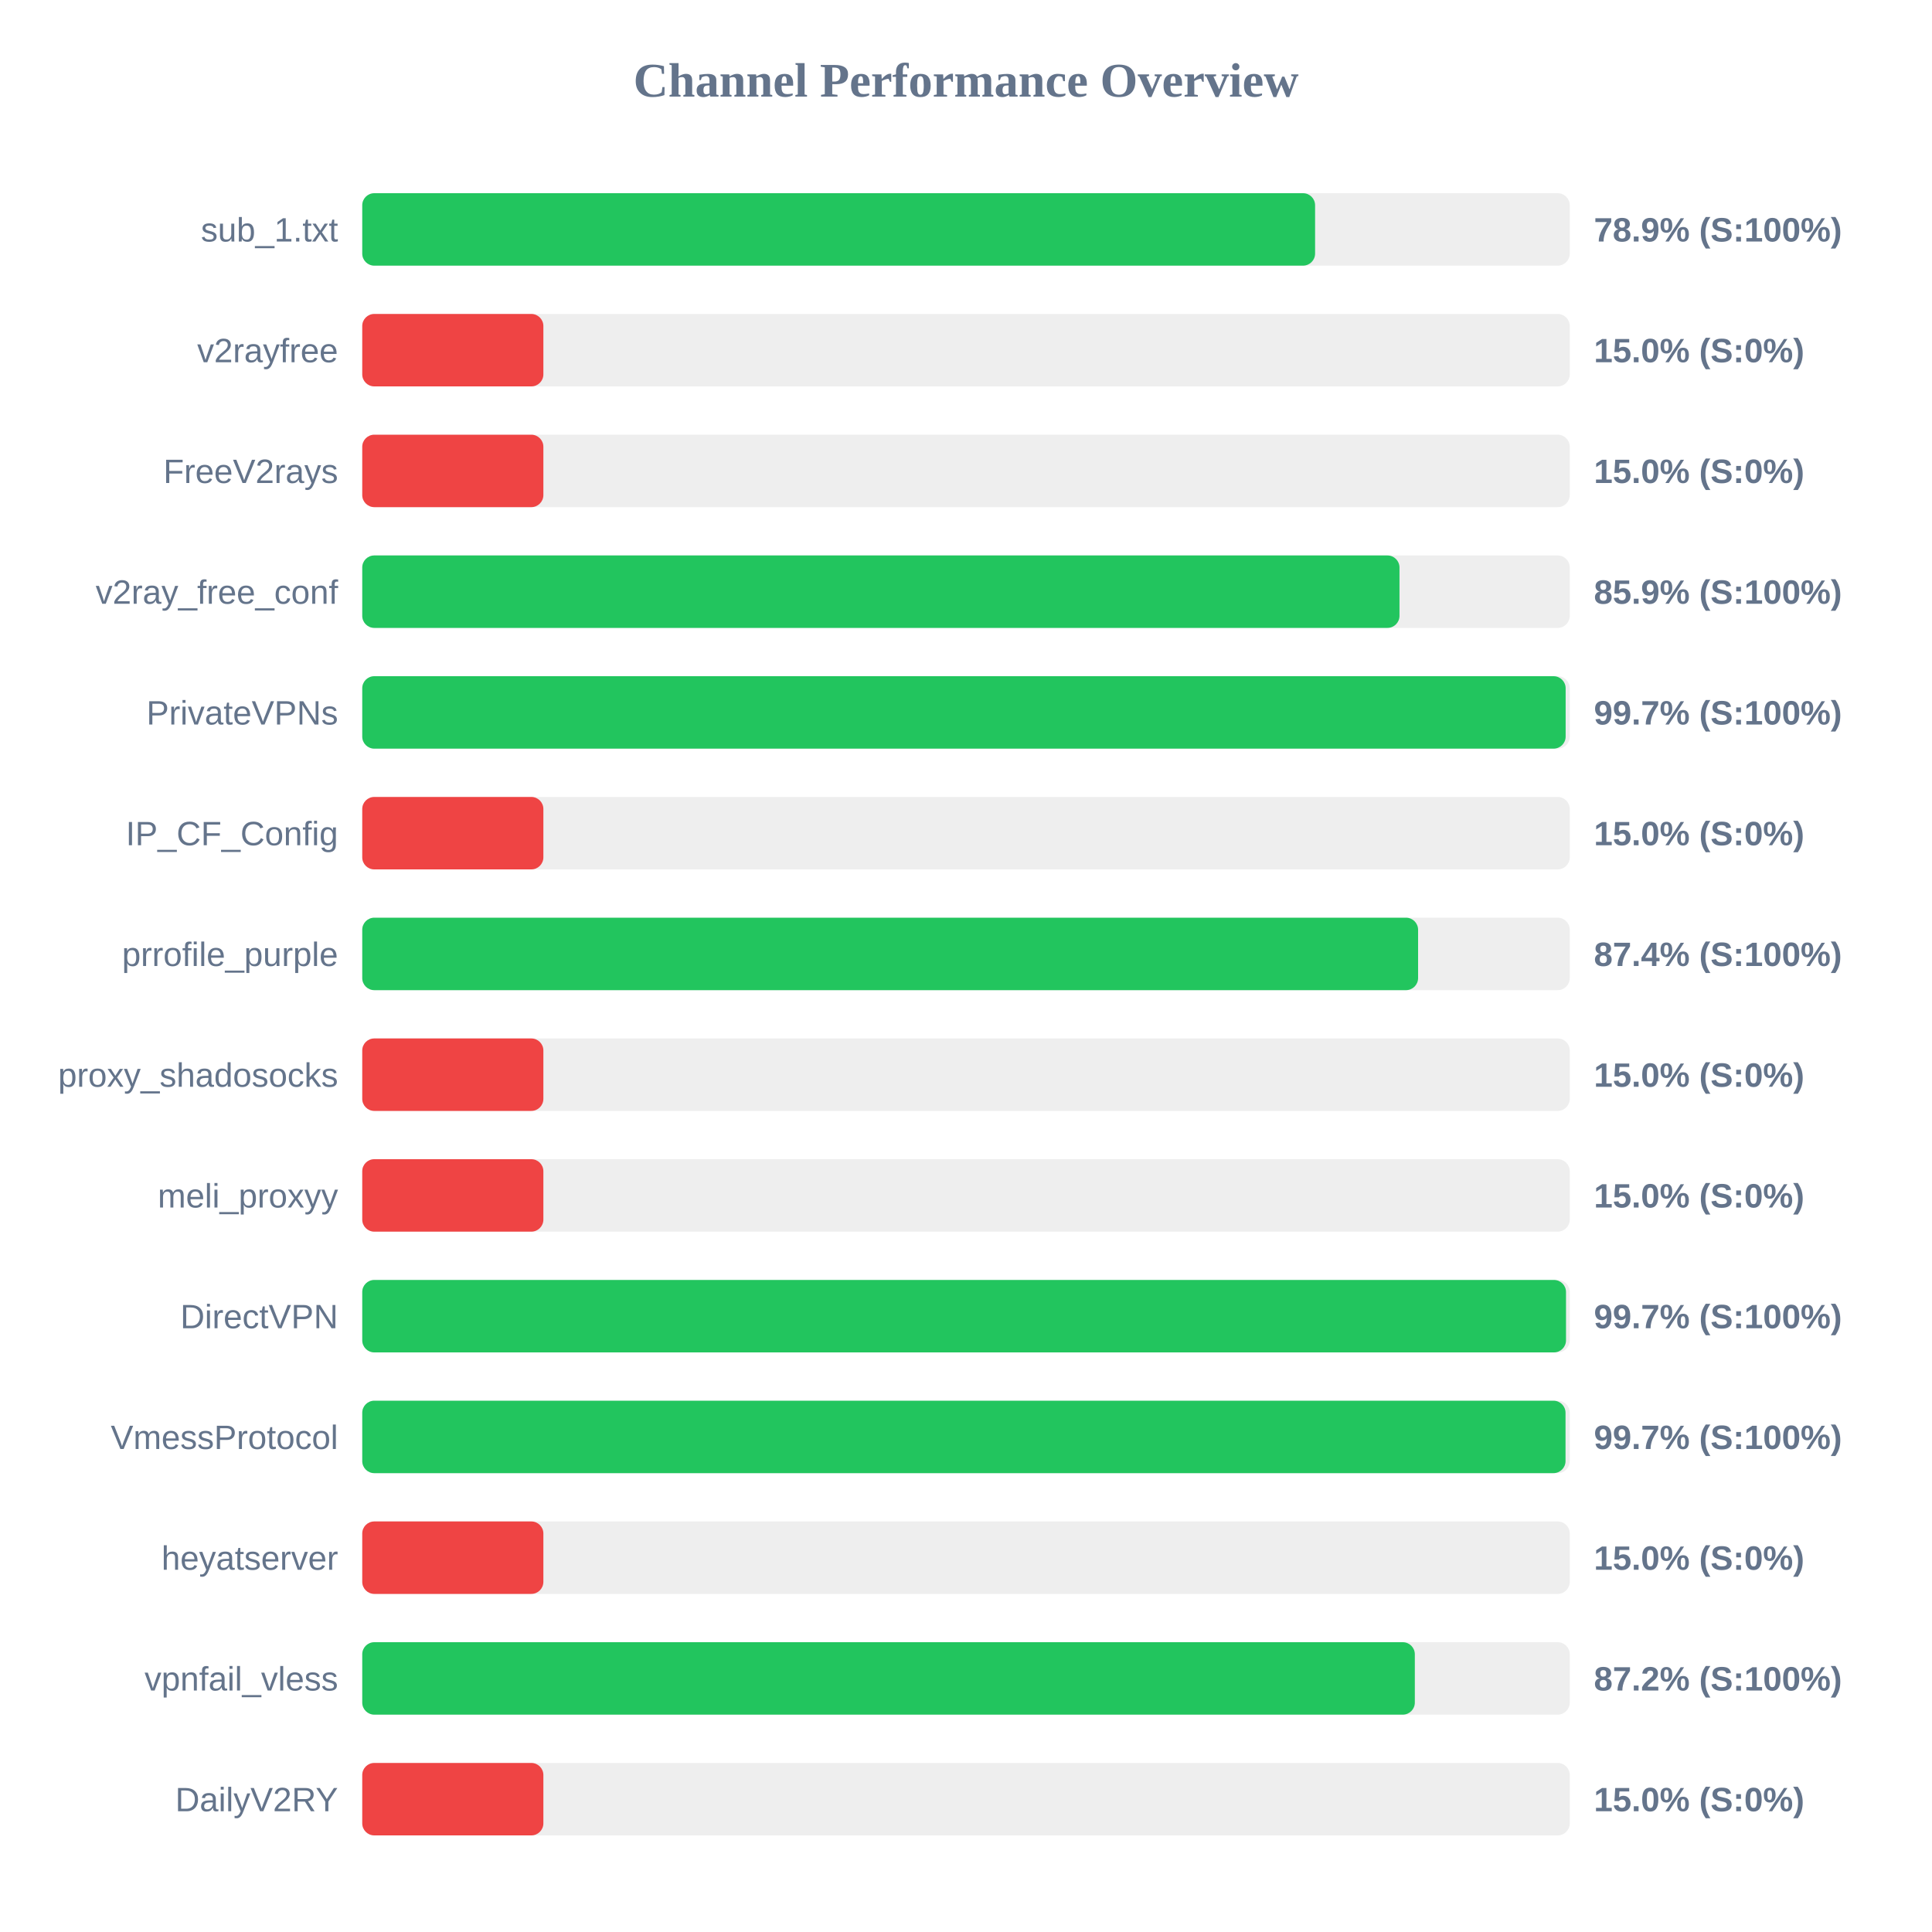
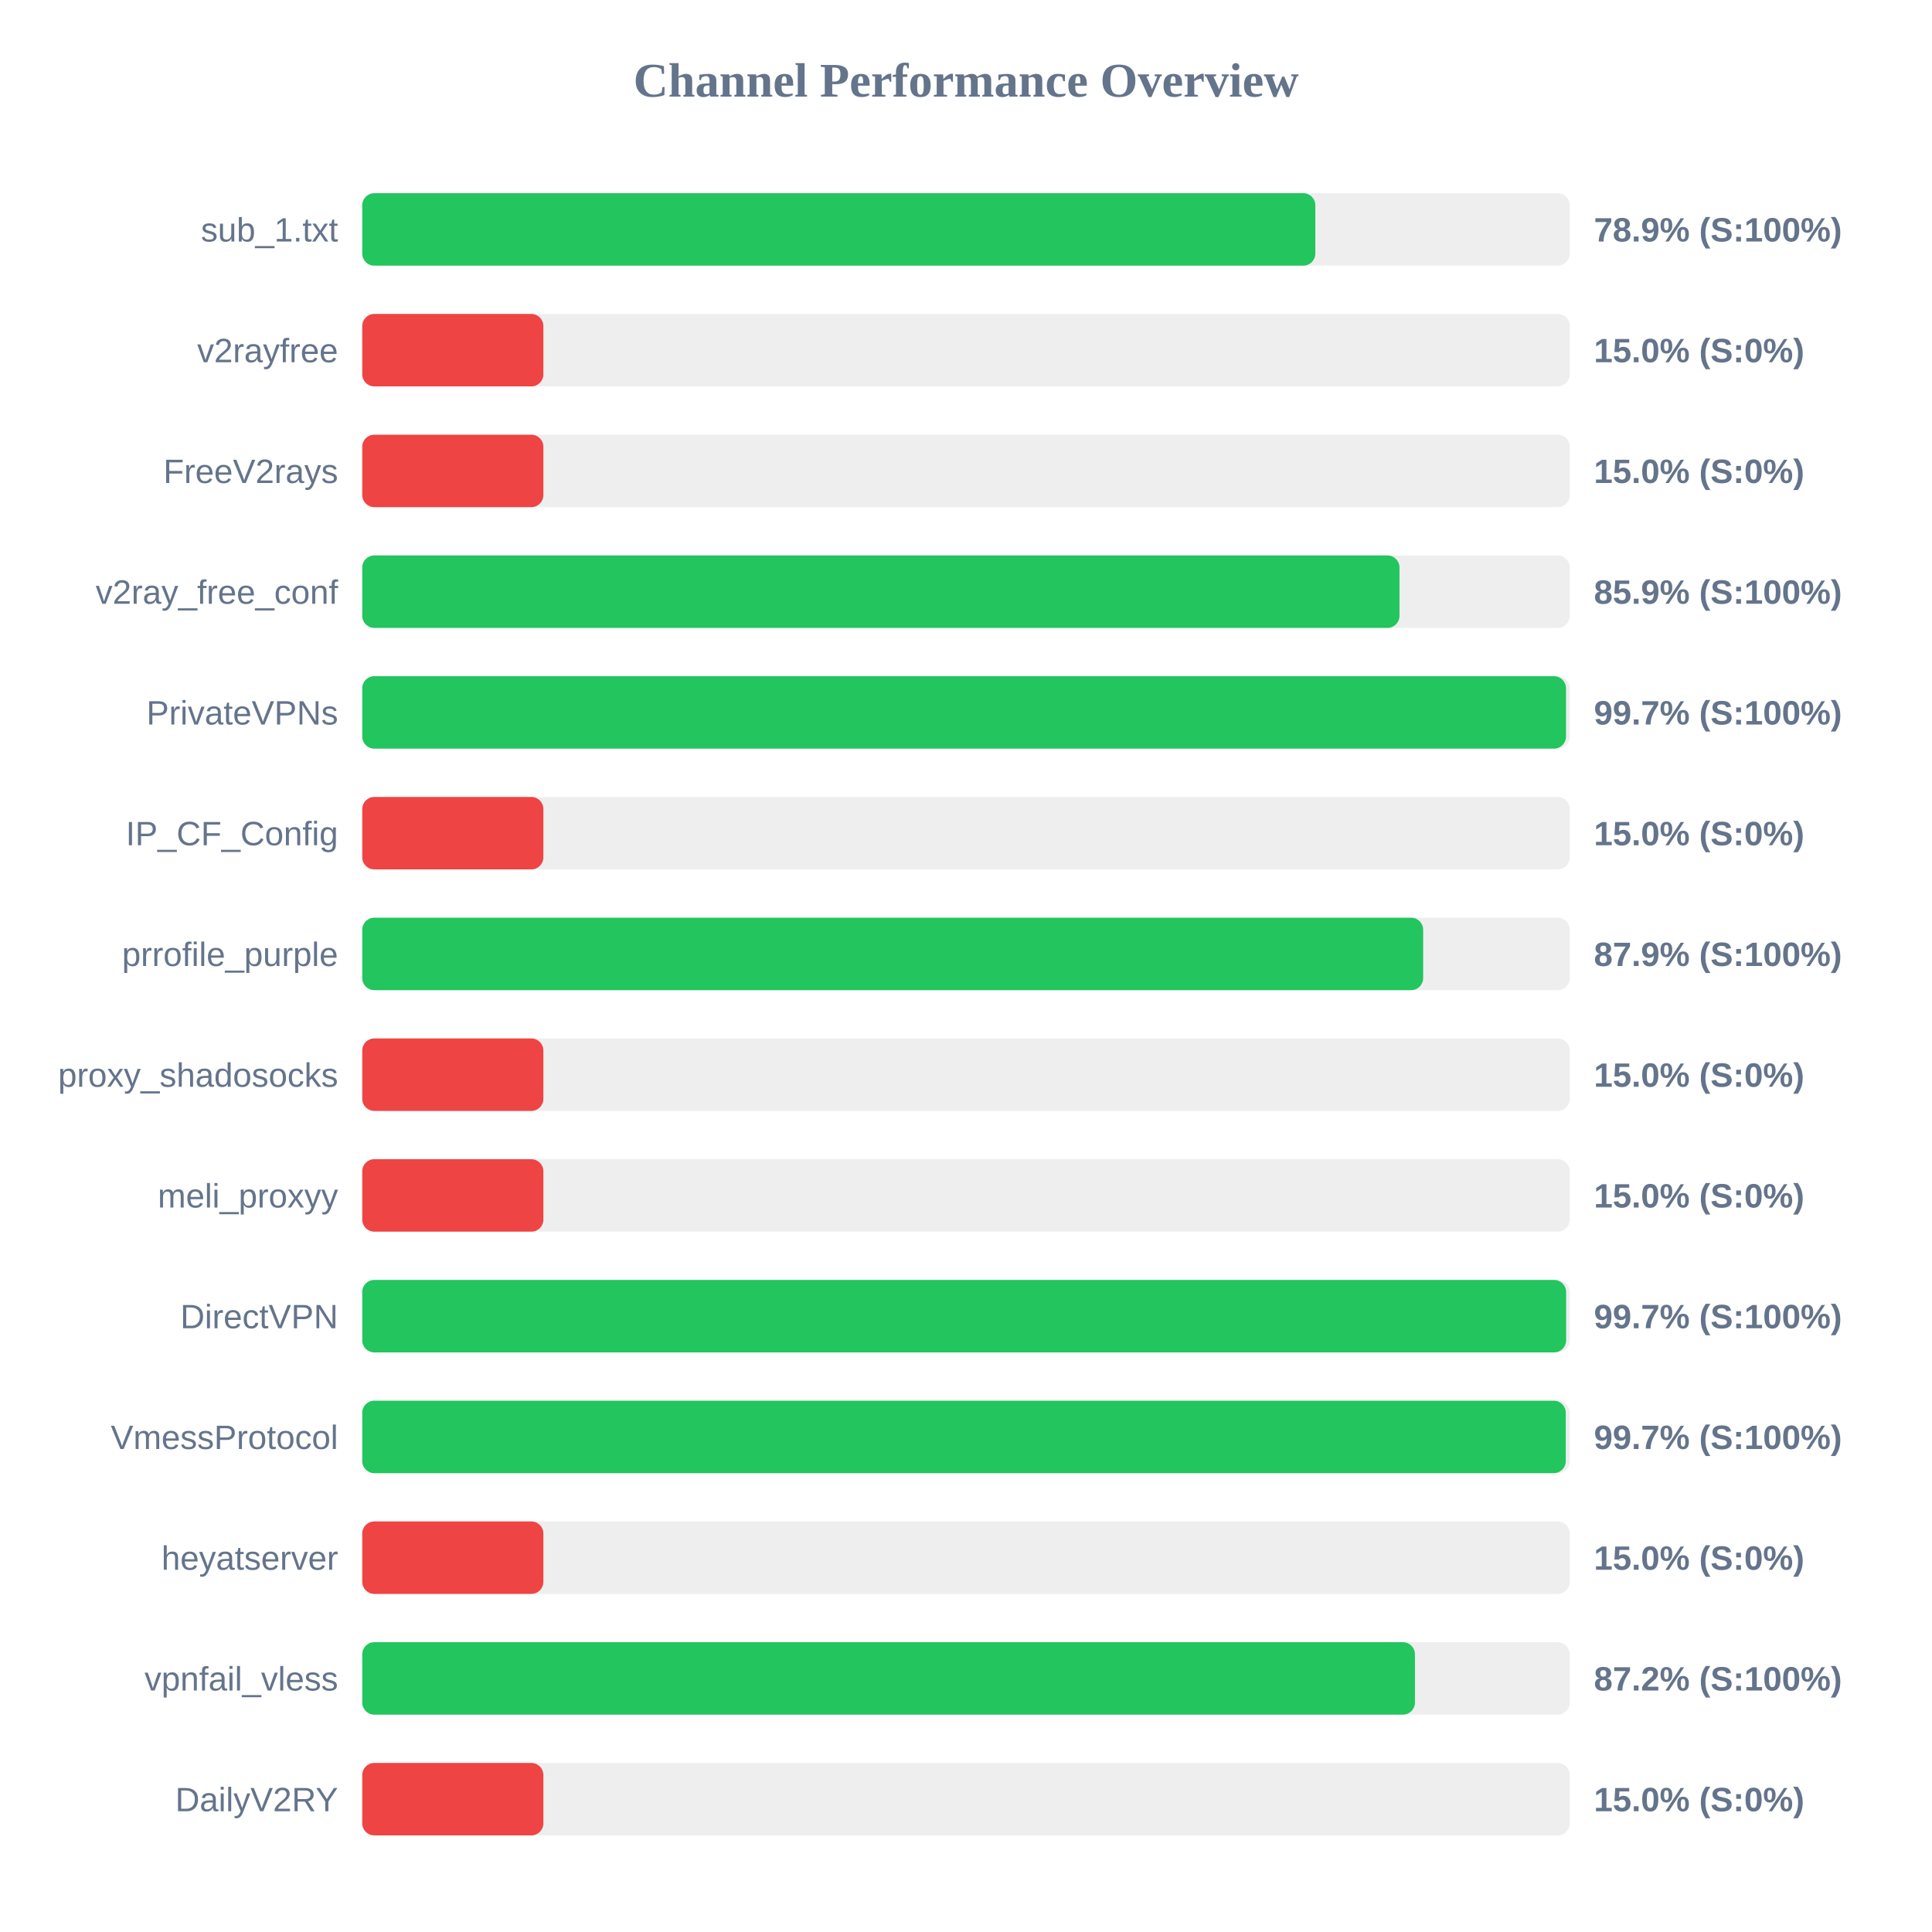
<svg xmlns="http://www.w3.org/2000/svg" width="800" height="800" version="1.1">
  <style>
        .row { font: 14px Arial; fill: #64748b; }
        .score { font: bold 14px Arial; fill: #64748b; }
    </style>
  <text x="400" y="40" text-anchor="middle" font-size="20px" font-weight="bold" fill="#64748b">Channel Performance Overview</text>
  <rect x="150" y="80" width="500" height="30" fill="#eee" rx="5" />
-   <rect x="150" y="80" width="394.55" height="30" fill="#22c55e" rx="5" />
+   <rect x="150" y="80" width="394.65" height="30" fill="#22c55e" rx="5" />
  <text x="140" y="100" text-anchor="end" class="row">sub_1.txt</text>
  <text x="660" y="100" text-anchor="start" class="score">78.9% (S:100%)</text>
  <rect x="150" y="130" width="500" height="30" fill="#eee" rx="5" />
  <rect x="150" y="130" width="75.0" height="30" fill="#ef4444" rx="5" />
  <text x="140" y="150" text-anchor="end" class="row">v2rayfree</text>
  <text x="660" y="150" text-anchor="start" class="score">15.0% (S:0%)</text>
  <rect x="150" y="180" width="500" height="30" fill="#eee" rx="5" />
  <rect x="150" y="180" width="75.0" height="30" fill="#ef4444" rx="5" />
  <text x="140" y="200" text-anchor="end" class="row">FreeV2rays</text>
  <text x="660" y="200" text-anchor="start" class="score">15.0% (S:0%)</text>
  <rect x="150" y="230" width="500" height="30" fill="#eee" rx="5" />
  <rect x="150" y="230" width="429.5" height="30" fill="#22c55e" rx="5" />
  <text x="140" y="250" text-anchor="end" class="row">v2ray_free_conf</text>
  <text x="660" y="250" text-anchor="start" class="score">85.9% (S:100%)</text>
  <rect x="150" y="280" width="500" height="30" fill="#eee" rx="5" />
-   <rect x="150" y="280" width="498.3" height="30" fill="#22c55e" rx="5" />
+   <rect x="150" y="280" width="498.45" height="30" fill="#22c55e" rx="5" />
  <text x="140" y="300" text-anchor="end" class="row">PrivateVPNs</text>
  <text x="660" y="300" text-anchor="start" class="score">99.7% (S:100%)</text>
  <rect x="150" y="330" width="500" height="30" fill="#eee" rx="5" />
  <rect x="150" y="330" width="75.0" height="30" fill="#ef4444" rx="5" />
  <text x="140" y="350" text-anchor="end" class="row">IP_CF_Config</text>
  <text x="660" y="350" text-anchor="start" class="score">15.0% (S:0%)</text>
  <rect x="150" y="380" width="500" height="30" fill="#eee" rx="5" />
-   <rect x="150" y="380" width="437.2" height="30" fill="#22c55e" rx="5" />
+   <rect x="150" y="380" width="439.3" height="30" fill="#22c55e" rx="5" />
  <text x="140" y="400" text-anchor="end" class="row">prrofile_purple</text>
-   <text x="660" y="400" text-anchor="start" class="score">87.4% (S:100%)</text>
+   <text x="660" y="400" text-anchor="start" class="score">87.9% (S:100%)</text>
  <rect x="150" y="430" width="500" height="30" fill="#eee" rx="5" />
  <rect x="150" y="430" width="75.0" height="30" fill="#ef4444" rx="5" />
  <text x="140" y="450" text-anchor="end" class="row">proxy_shadosocks</text>
  <text x="660" y="450" text-anchor="start" class="score">15.0% (S:0%)</text>
  <rect x="150" y="480" width="500" height="30" fill="#eee" rx="5" />
  <rect x="150" y="480" width="75.0" height="30" fill="#ef4444" rx="5" />
  <text x="140" y="500" text-anchor="end" class="row">meli_proxyy</text>
  <text x="660" y="500" text-anchor="start" class="score">15.0% (S:0%)</text>
  <rect x="150" y="530" width="500" height="30" fill="#eee" rx="5" />
-   <rect x="150" y="530" width="498.45" height="30" fill="#22c55e" rx="5" />
+   <rect x="150" y="530" width="498.5" height="30" fill="#22c55e" rx="5" />
  <text x="140" y="550" text-anchor="end" class="row">DirectVPN</text>
  <text x="660" y="550" text-anchor="start" class="score">99.7% (S:100%)</text>
  <rect x="150" y="580" width="500" height="30" fill="#eee" rx="5" />
-   <rect x="150" y="580" width="498.25" height="30" fill="#22c55e" rx="5" />
+   <rect x="150" y="580" width="498.35" height="30" fill="#22c55e" rx="5" />
  <text x="140" y="600" text-anchor="end" class="row">VmessProtocol</text>
  <text x="660" y="600" text-anchor="start" class="score">99.7% (S:100%)</text>
  <rect x="150" y="630" width="500" height="30" fill="#eee" rx="5" />
  <rect x="150" y="630" width="75.0" height="30" fill="#ef4444" rx="5" />
  <text x="140" y="650" text-anchor="end" class="row">heyatserver</text>
  <text x="660" y="650" text-anchor="start" class="score">15.0% (S:0%)</text>
  <rect x="150" y="680" width="500" height="30" fill="#eee" rx="5" />
-   <rect x="150" y="680" width="435.85" height="30" fill="#22c55e" rx="5" />
+   <rect x="150" y="680" width="435.9" height="30" fill="#22c55e" rx="5" />
  <text x="140" y="700" text-anchor="end" class="row">vpnfail_vless</text>
  <text x="660" y="700" text-anchor="start" class="score">87.2% (S:100%)</text>
  <rect x="150" y="730" width="500" height="30" fill="#eee" rx="5" />
  <rect x="150" y="730" width="75.0" height="30" fill="#ef4444" rx="5" />
  <text x="140" y="750" text-anchor="end" class="row">DailyV2RY</text>
  <text x="660" y="750" text-anchor="start" class="score">15.0% (S:0%)</text>
</svg>
